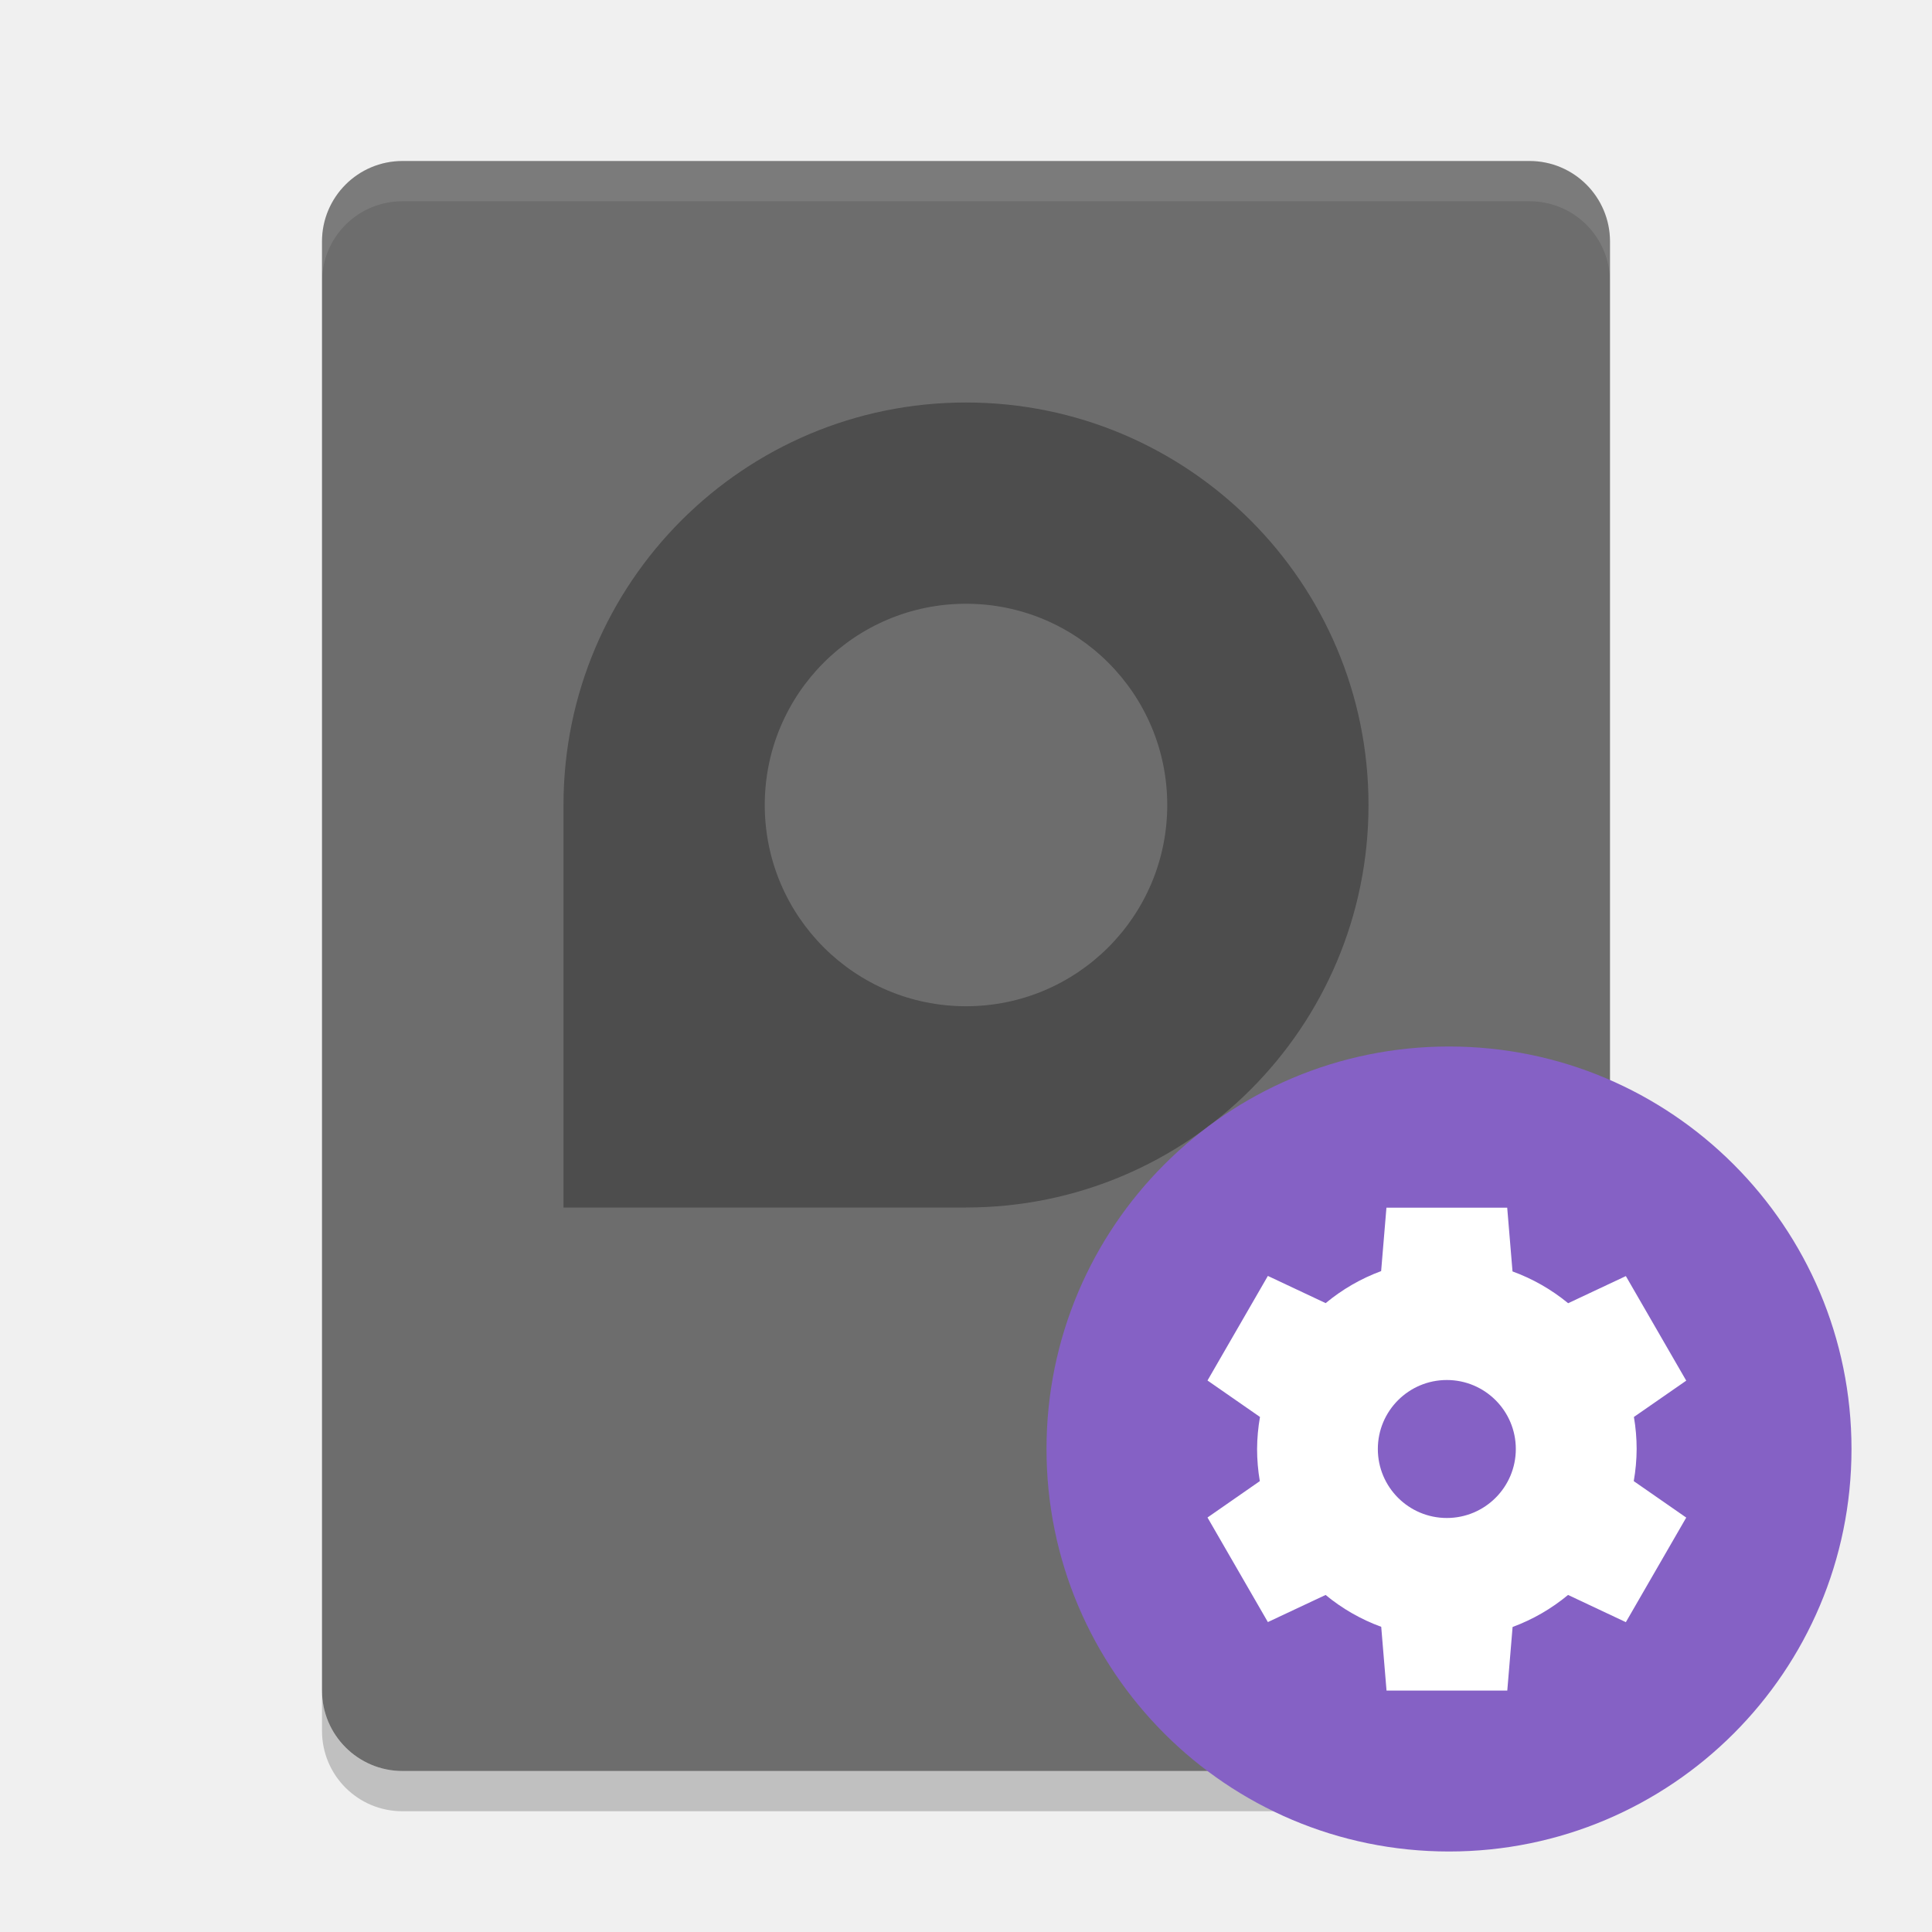
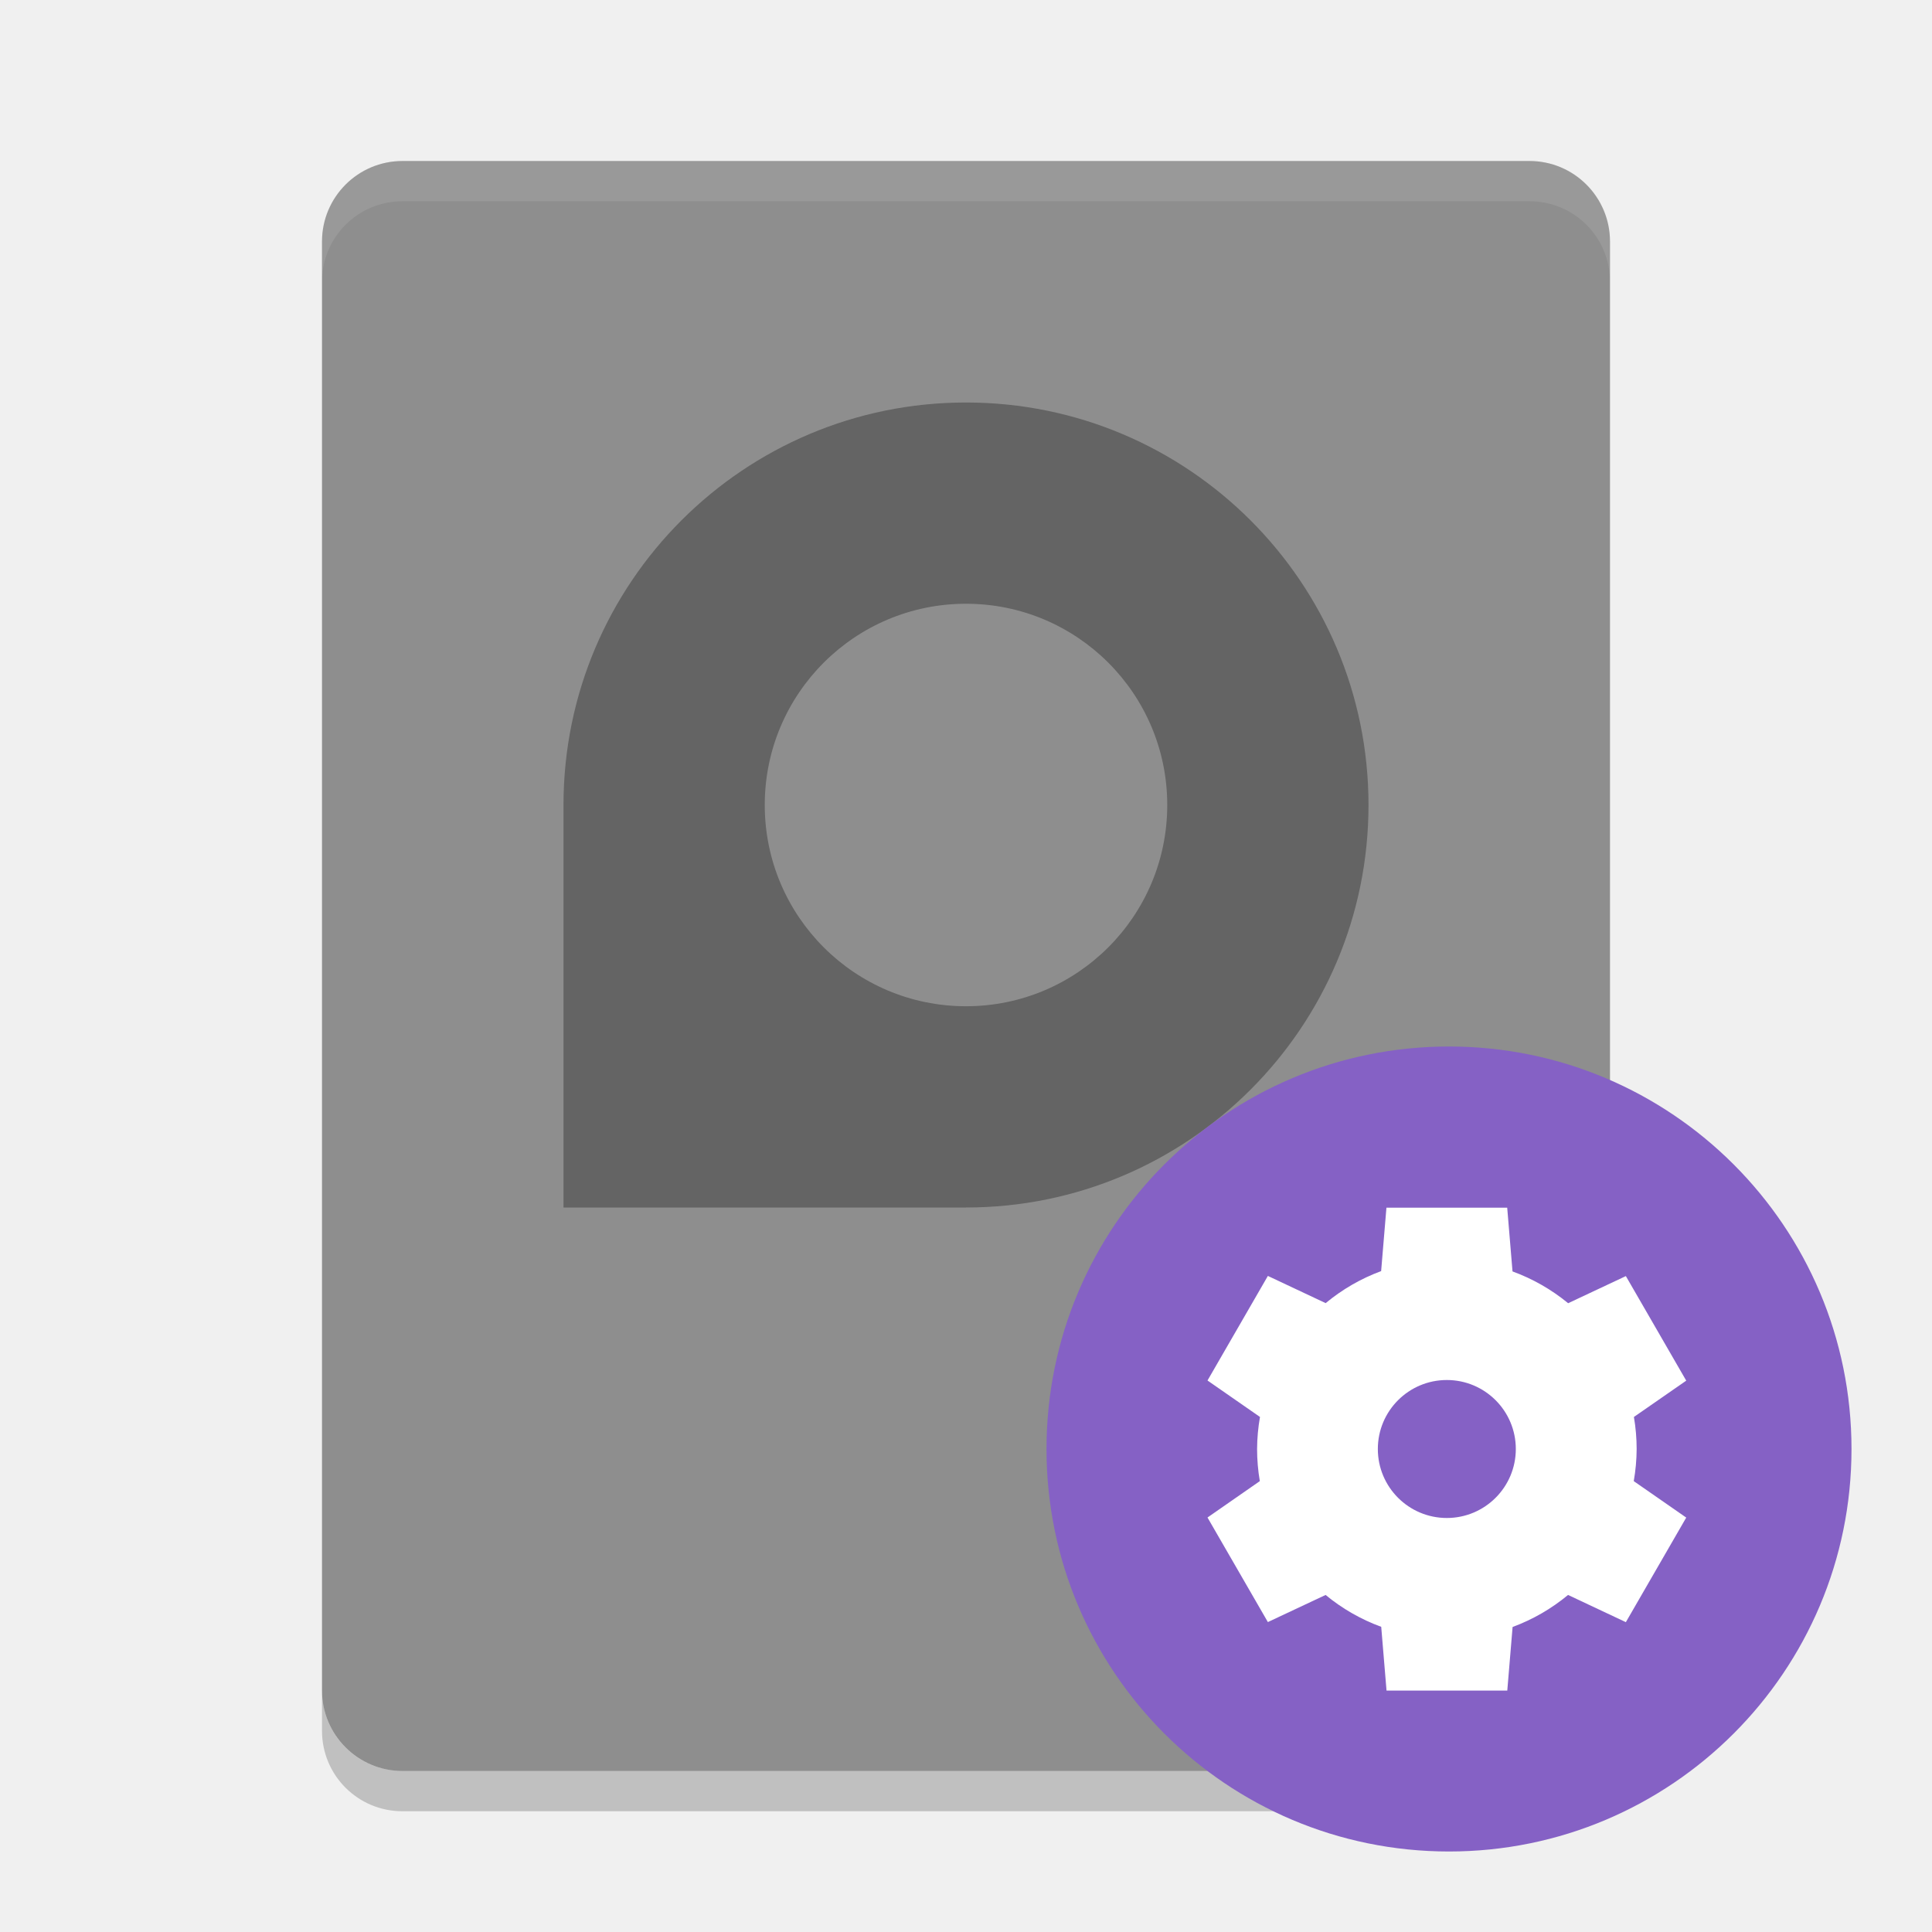
<svg xmlns="http://www.w3.org/2000/svg" height="24" width="24" version="1">
-   <rect ry="1" rx="1" transform="matrix(0,-1,-1,0,0,0)" height="16" width="20" y="-20" x="-22" fill="#6d6d6d" />
+   <rect ry="1" rx="1" transform="matrix(0,-1,-1,0,0,0)" height="16" width="20" y="-20" x="-22" fill="#8e8e8e" />
  <path opacity=".2" d="m4 21v0.5c0 0.554 0.446 1 1 1h14c0.554 0 1-0.446 1-1v-0.5c0 0.554-0.446 1-1 1h-14c-0.554 0-1-0.446-1-1z" />
  <path opacity=".3" style="enable-background:new" d="m12 5c2.761 0 5 2.239 5 5s-2.239 5-5 5h-5v-5c0-2.761 2.239-5 5-5zm0 2.5c-1.381 0-2.5 1.119-2.5 2.5s1.119 2.5 2.5 2.5 2.5-1.119 2.5-2.5-1.119-2.5-2.5-2.5z" />
  <path opacity=".1" fill="#fff" d="m5 2c-0.554 0-1 0.446-1 1v0.5c0-0.554 0.446-1 1-1h14c0.554 0 1 0.446 1 1v-0.5c0-0.554-0.446-1-1-1h-14z" />
  <circle style="enable-background:new" cx="18" cy="18" r="5" fill="#8561c5" />
  <path d="m17.223 15-0.066 0.79a2.357 2.357 0 0 0 -0.689 0.398l-0.718-0.338-0.75 1.299 0.652 0.453a2.357 2.357 0 0 0 -0.036 0.398 2.357 2.357 0 0 0 0.034 0.399l-0.65 0.452 0.75 1.299 0.717-0.337a2.357 2.357 0 0 0 0.691 0.396l0.066 0.792h1.5l0.066-0.79a2.357 2.357 0 0 0 0.689 -0.398l0.718 0.338 0.75-1.299-0.652-0.453a2.357 2.357 0 0 0 0.036 -0.398 2.357 2.357 0 0 0 -0.034 -0.399l0.65-0.451-0.75-1.299-0.717 0.337a2.357 2.357 0 0 0 -0.691 -0.395l-0.066-0.792h-1.5zm0.75 2.143a0.857 0.857 0 0 1 0.857 0.857 0.857 0.857 0 0 1 -0.857 0.857 0.857 0.857 0 0 1 -0.857 -0.857 0.857 0.857 0 0 1 0.857 -0.857z" style="enable-background:new" fill="#fff" />
</svg>
